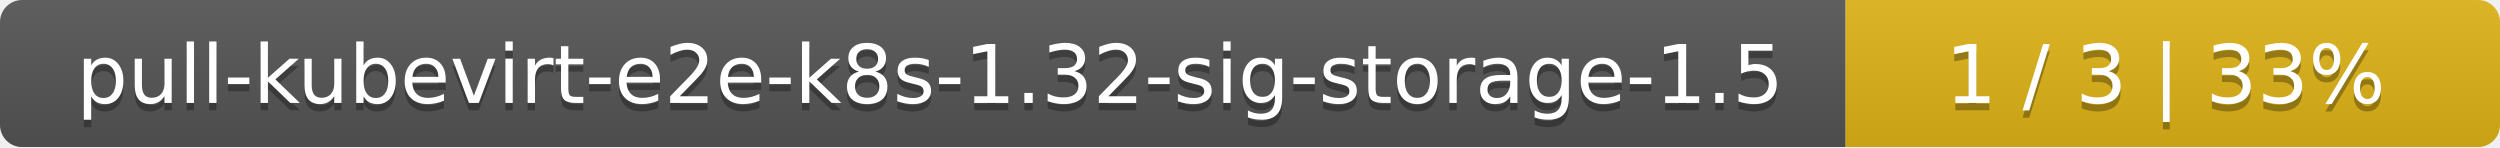
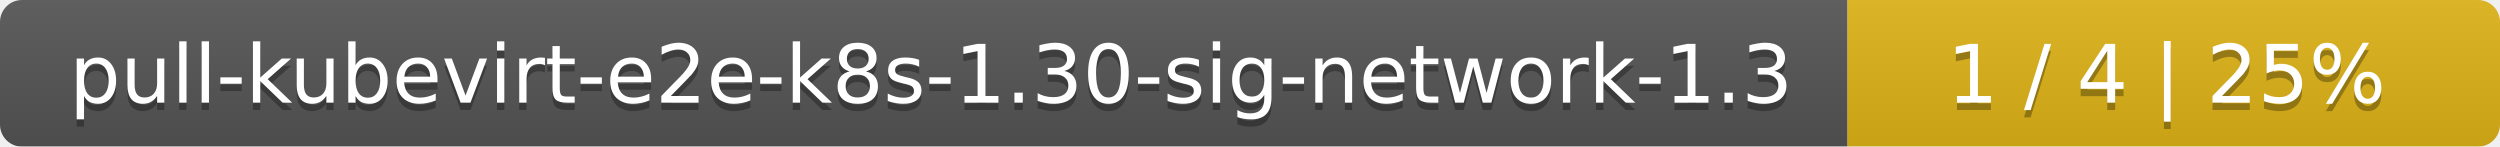
- <svg xmlns="http://www.w3.org/2000/svg" width="340" height="20">
+ <svg xmlns="http://www.w3.org/2000/svg" width="341" height="20">
  <linearGradient id="smooth" x2="0" y2="100%">
    <stop offset="0" stop-color="#bbb" stop-opacity=".1" />
    <stop offset="1" stop-opacity=".1" />
  </linearGradient>
  <mask id="round">
-     <rect width="340" height="20" rx="3" fill="#fff" />
+     <rect width="341" height="20" rx="3" fill="#fff" />
  </mask>
  <g mask="url(#round)">
-     <rect width="251" height="20" fill="#555" />
-     <rect x="251" width="89" height="20" fill="#dfb317" />
-     <rect width="340" height="20" fill="url(#smooth)" />
+     <rect width="252" height="20" fill="#555" />
+     <rect x="252" width="89" height="20" fill="#dfb317" />
+     <rect width="341" height="20" fill="url(#smooth)" />
  </g>
  <g fill="#fff" text-anchor="middle" font-family="DejaVu Sans,Verdana,Geneva,sans-serif" font-size="11">
-     <text x="126.5" y="15" fill="#010101" fill-opacity=".3">pull-kubevirt-e2e-k8s-1.32-sig-storage-1.5</text>
-     <text x="126.5" y="14">pull-kubevirt-e2e-k8s-1.32-sig-storage-1.5</text>
-     <text x="294.5" y="15" fill="#010101" fill-opacity=".3">1 / 3    |    33%</text>
-     <text x="294.5" y="14">1 / 3    |    33%</text>
+     <text x="127" y="15" fill="#010101" fill-opacity=".3">pull-kubevirt-e2e-k8s-1.30-sig-network-1.3</text>
+     <text x="127" y="14">pull-kubevirt-e2e-k8s-1.30-sig-network-1.3</text>
+     <text x="295.5" y="15" fill="#010101" fill-opacity=".3">1 / 4    |    25%</text>
+     <text x="295.5" y="14">1 / 4    |    25%</text>
  </g>
</svg>
